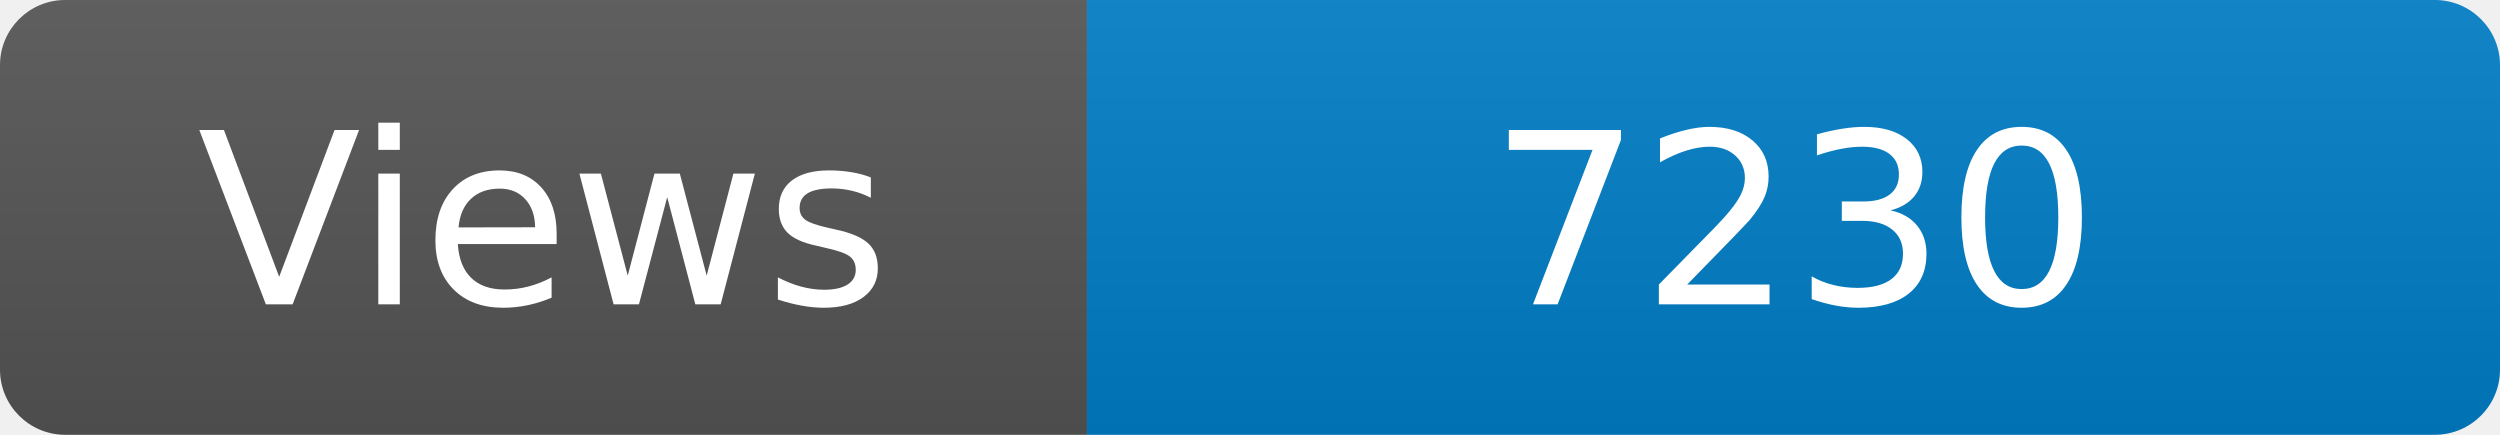
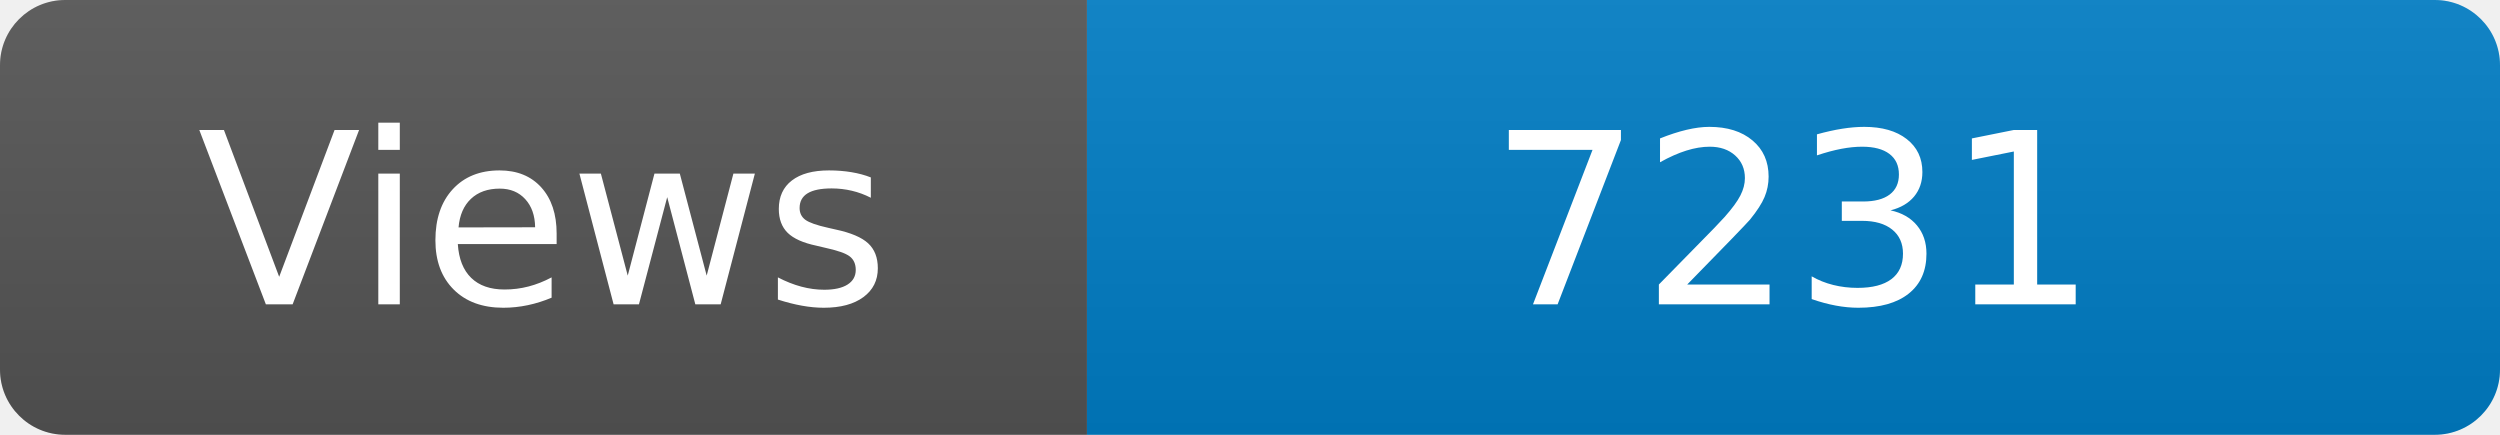
<svg xmlns="http://www.w3.org/2000/svg" width="115" height="20" role="img" aria-label="Maintained?: yes">
  <linearGradient id="s" x2="0" y2="100%">
    <stop offset="0" stop-color="#bbb" stop-opacity=".1" />
    <stop offset="1" stop-opacity=".1" />
  </linearGradient>
  <clipPath id="r">
    <rect width="115" height="20" rx="3" fill="#fff" />
  </clipPath>
  <g clip-path="url(#r)">
    <rect width="50" height="20" fill="#555" />
    <rect x="50" width="160" height="20" fill="#007ec6" />
    <rect width="115" height="20" fill="url(#s)" />
  </g>
  <g fill="#fff" text-anchor="middle" font-family="Verdana,Geneva,DejaVu Sans,sans-serif" font-size="110">
    <text x="250" y="140" transform="scale(.1)" fill="#fff">Views</text>
-     <text x="825" y="140" transform="scale(.1)" fill="#fff">7230</text>
+     <text x="825" y="140" transform="scale(.1)" fill="#fff">7231</text>
  </g>
</svg>
